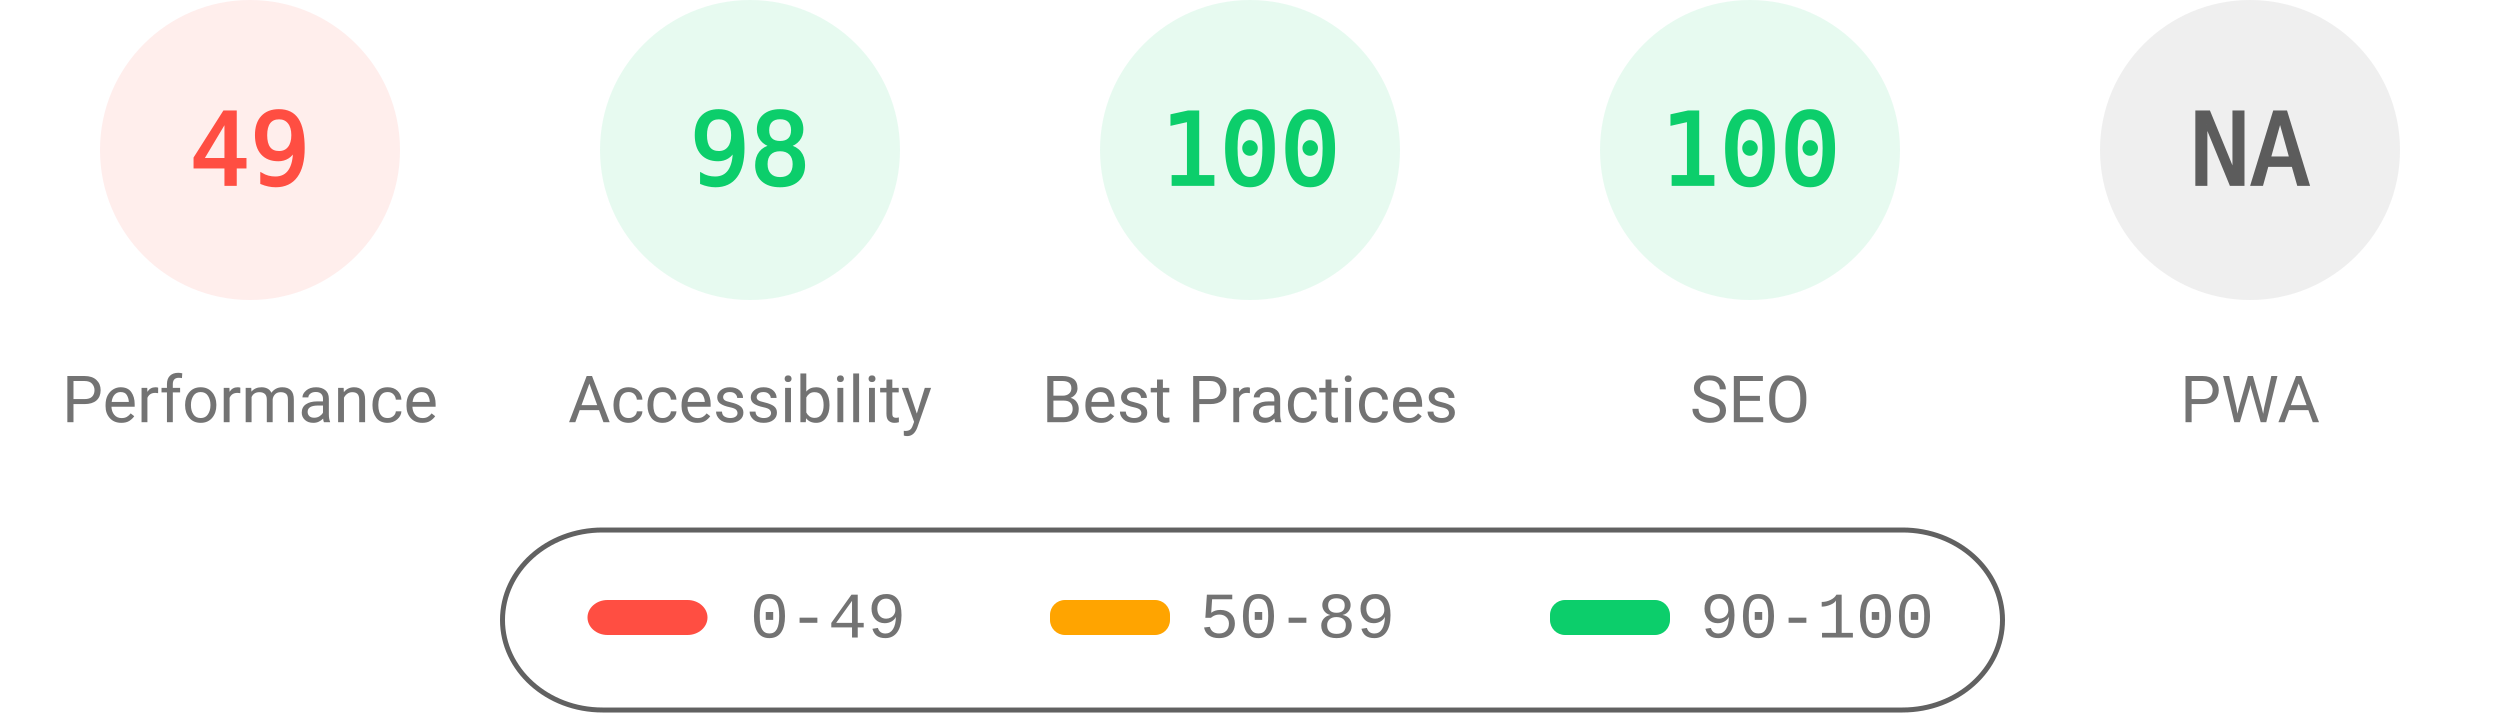
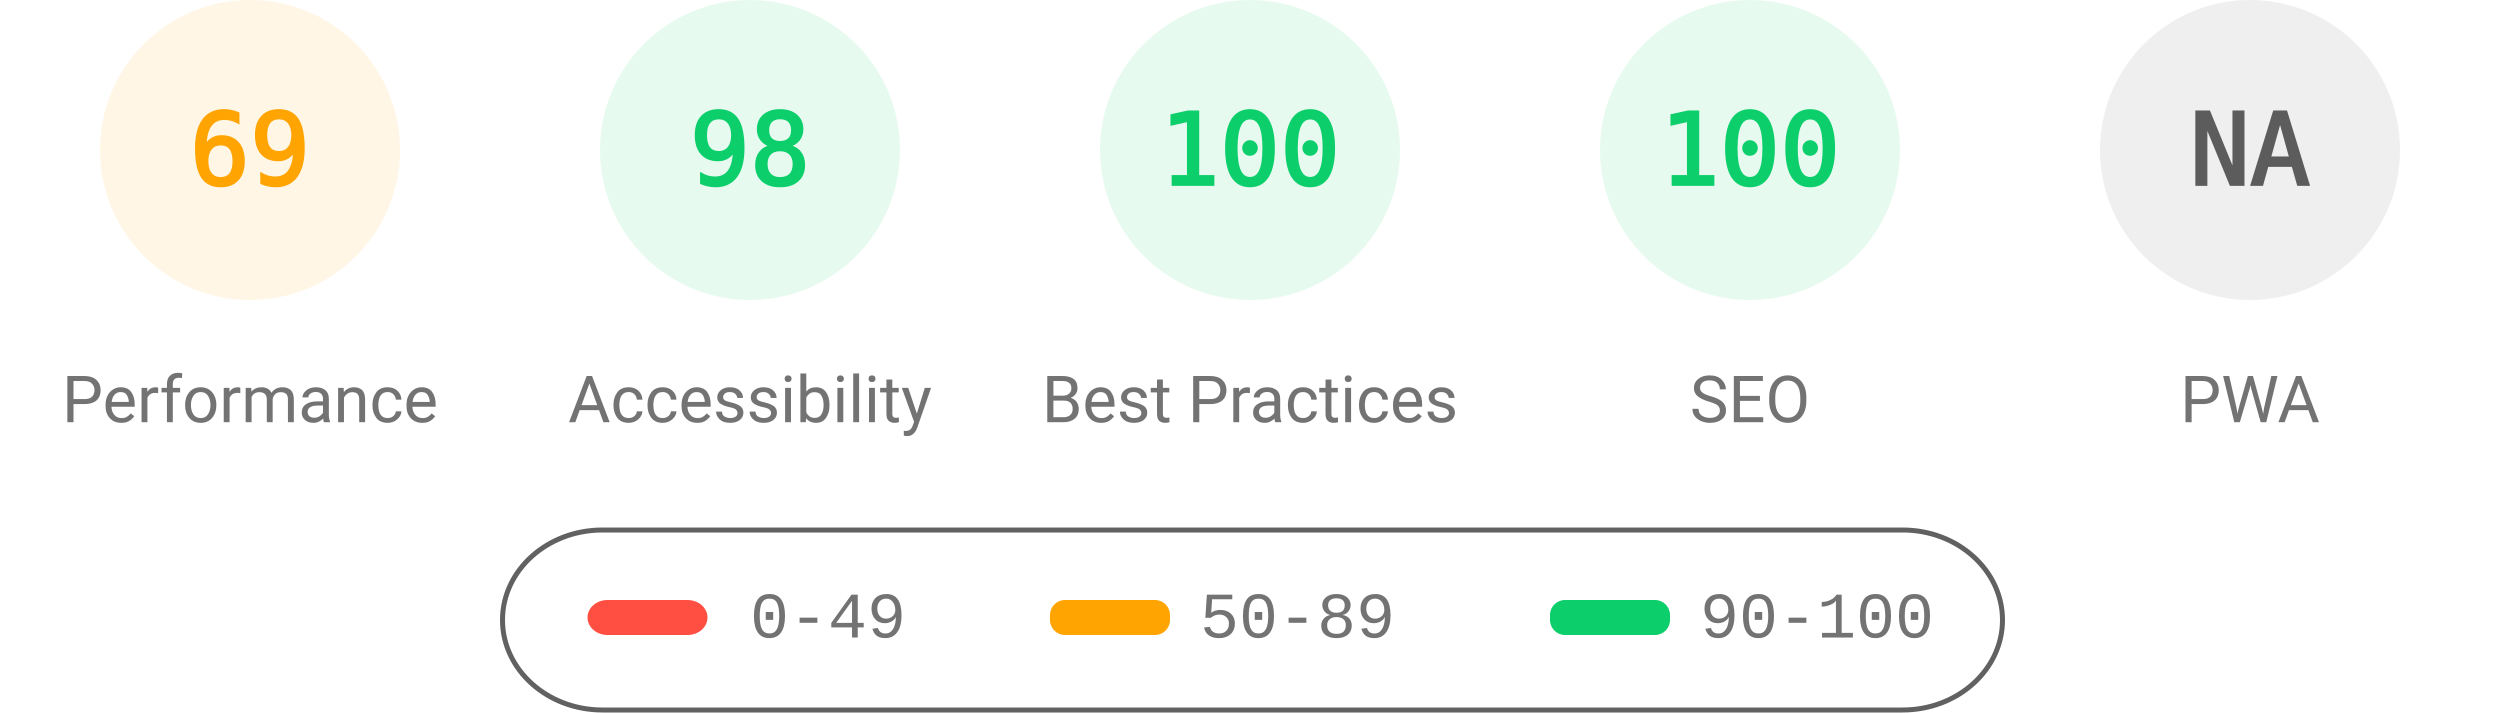
<svg xmlns="http://www.w3.org/2000/svg" fill="none" width="1000" height="285">
  <style>.gauge-base{opacity:.1}.gauge-arc{fill:none;animation-delay:250ms;stroke-linecap:round;transform:rotate(-90deg);transform-origin:100px 60px;animation:load-gauge 1s ease forwards}.guage-text{font-size:40px;font-family:monospace;text-align:center}.guage-red{color:#ff4e42;fill:#ff4e42;stroke:#ff4e42}.guage-orange{color:#ffa400;fill:#ffa400;stroke:#ffa400}.guage-green{color:#0cce6b;fill:#0cce6b;stroke:#0cce6b}.guage-undefined{color:#5c5c5c;fill:#5c5c5c;stroke:#5c5c5c}.guage-title{color:#737373;fill:#737373;stroke:none;font-size:26px;line-height:26px;font-family:Roboto,Halvetica,Arial,sans-serif}@keyframes load-gauge{from{stroke-dasharray:0 352.858}}</style>
-   <svg class="guage-div guage-perf guage-red" viewBox="0 0 200 200" width="200" height="200">
+   <svg class="guage-div guage-perf guage-orange" viewBox="0 0 200 200" width="200" height="200">
    <circle class="gauge-base" r="56" cx="100" cy="60" stroke-width="8" />
-     <circle class="gauge-arc guage-arc-1" r="56" cx="100" cy="60" stroke-width="8" style="stroke-dasharray:172.41,351.858" />
-     <text class="guage-text" x="100" y="60" alignment-baseline="central" dominant-baseline="central" text-anchor="middle">49</text>
+     <circle class="gauge-arc guage-arc-1" r="56" cx="100" cy="60" stroke-width="8" style="stroke-dasharray:242.782,351.858" />
+     <text class="guage-text" x="100" y="60" alignment-baseline="central" dominant-baseline="central" text-anchor="middle">69</text>
    <text class="guage-title" x="100" y="160" alignment-baseline="central" dominant-baseline="central" text-anchor="middle">Performance</text>
  </svg>
  <svg class="guage-div guage-acc guage-green" viewBox="0 0 200 200" width="200" height="200" x="200">
    <circle class="gauge-base" r="56" cx="100" cy="60" stroke-width="8" />
    <circle class="gauge-arc guage-arc-2" r="56" cx="100" cy="60" stroke-width="8" style="stroke-dasharray:344.821,351.858" />
    <text class="guage-text" x="100" y="60" alignment-baseline="central" dominant-baseline="central" text-anchor="middle">98</text>
    <text class="guage-title" x="100" y="160" alignment-baseline="central" dominant-baseline="central" text-anchor="middle">Accessibility</text>
  </svg>
  <svg class="guage-div guage-best guage-green" viewBox="0 0 200 200" width="200" height="200" x="400">
    <circle class="gauge-base" r="56" cx="100" cy="60" stroke-width="8" />
    <circle class="gauge-arc guage-arc-3" r="56" cx="100" cy="60" stroke-width="8" style="stroke-dasharray:351.858,351.858" />
    <text class="guage-text" x="100" y="60" alignment-baseline="central" dominant-baseline="central" text-anchor="middle">100</text>
    <text class="guage-title" x="100" y="160" alignment-baseline="central" dominant-baseline="central" text-anchor="middle">Best Practices</text>
  </svg>
  <svg class="guage-div guage-seo guage-green" viewBox="0 0 200 200" width="200" height="200" x="600">
    <circle class="gauge-base" r="56" cx="100" cy="60" stroke-width="8" />
    <circle class="gauge-arc guage-arc-4" r="56" cx="100" cy="60" stroke-width="8" style="stroke-dasharray:351.858,351.858" />
    <text class="guage-text" x="100" y="60" alignment-baseline="central" dominant-baseline="central" text-anchor="middle">100</text>
    <text class="guage-title" x="100" y="160" alignment-baseline="central" dominant-baseline="central" text-anchor="middle">SEO</text>
  </svg>
  <svg class="guage-div guage-pwa guage-undefined" viewBox="0 0 200 200" width="200" height="200" x="800">
    <circle class="gauge-base" r="56" cx="100" cy="60" stroke-width="8" />
    <circle class="gauge-arc guage-arc-4" r="56" cx="100" cy="60" stroke-width="8" style="stroke-dasharray:351.858,351.858" />
    <text class="guage-text" x="100" y="60" alignment-baseline="central" dominant-baseline="central" text-anchor="middle">NA</text>
    <text class="guage-title" x="100" y="160" alignment-baseline="central" dominant-baseline="central" text-anchor="middle">PWA</text>
  </svg>
  <svg width="604" height="76" x="200" y="210">
    <path fill="none" id="canvas_background" d="M-1-1h604v80H-1z" />
    <rect fill-opacity="0" stroke="#616161" stroke-width="2" rx="40" id="svg_2" height="72" width="600" y="2" x="1" fill="#000" />
    <rect stroke="#000" rx="8" id="svg_3" height="14" width="48" y="30" x="35" stroke-opacity="null" stroke-width="0" fill="#ff4e42" />
    <rect stroke="#000" rx="6" id="svg_4" height="14" width="48" y="30" x="220" stroke-opacity="null" stroke-width="0" fill="#ffa400" />
    <rect stroke="#000" rx="6" id="svg_5" height="14" width="48" y="30" x="420" stroke-opacity="null" stroke-width="0" fill="#0cce6b" />
    <text xml:space="preserve" text-anchor="start" font-family="'Courier New', Courier, monospace" font-size="26" id="svg_6" y="45" x="100" stroke-opacity="null" stroke-width="0" stroke="#000" fill="#737373">0-49</text>
    <text xml:space="preserve" text-anchor="start" font-family="'Courier New', Courier, monospace" font-size="26" id="svg_7" y="45" x="280" stroke-opacity="null" stroke-width="0" stroke="#000" fill="#737373">50-89</text>
    <text xml:space="preserve" text-anchor="start" font-family="'Courier New', Courier, monospace" font-size="26" id="svg_8" y="45" x="480" stroke-opacity="null" stroke-width="0" stroke="#000" fill="#737373">90-100</text>
  </svg>
</svg>
